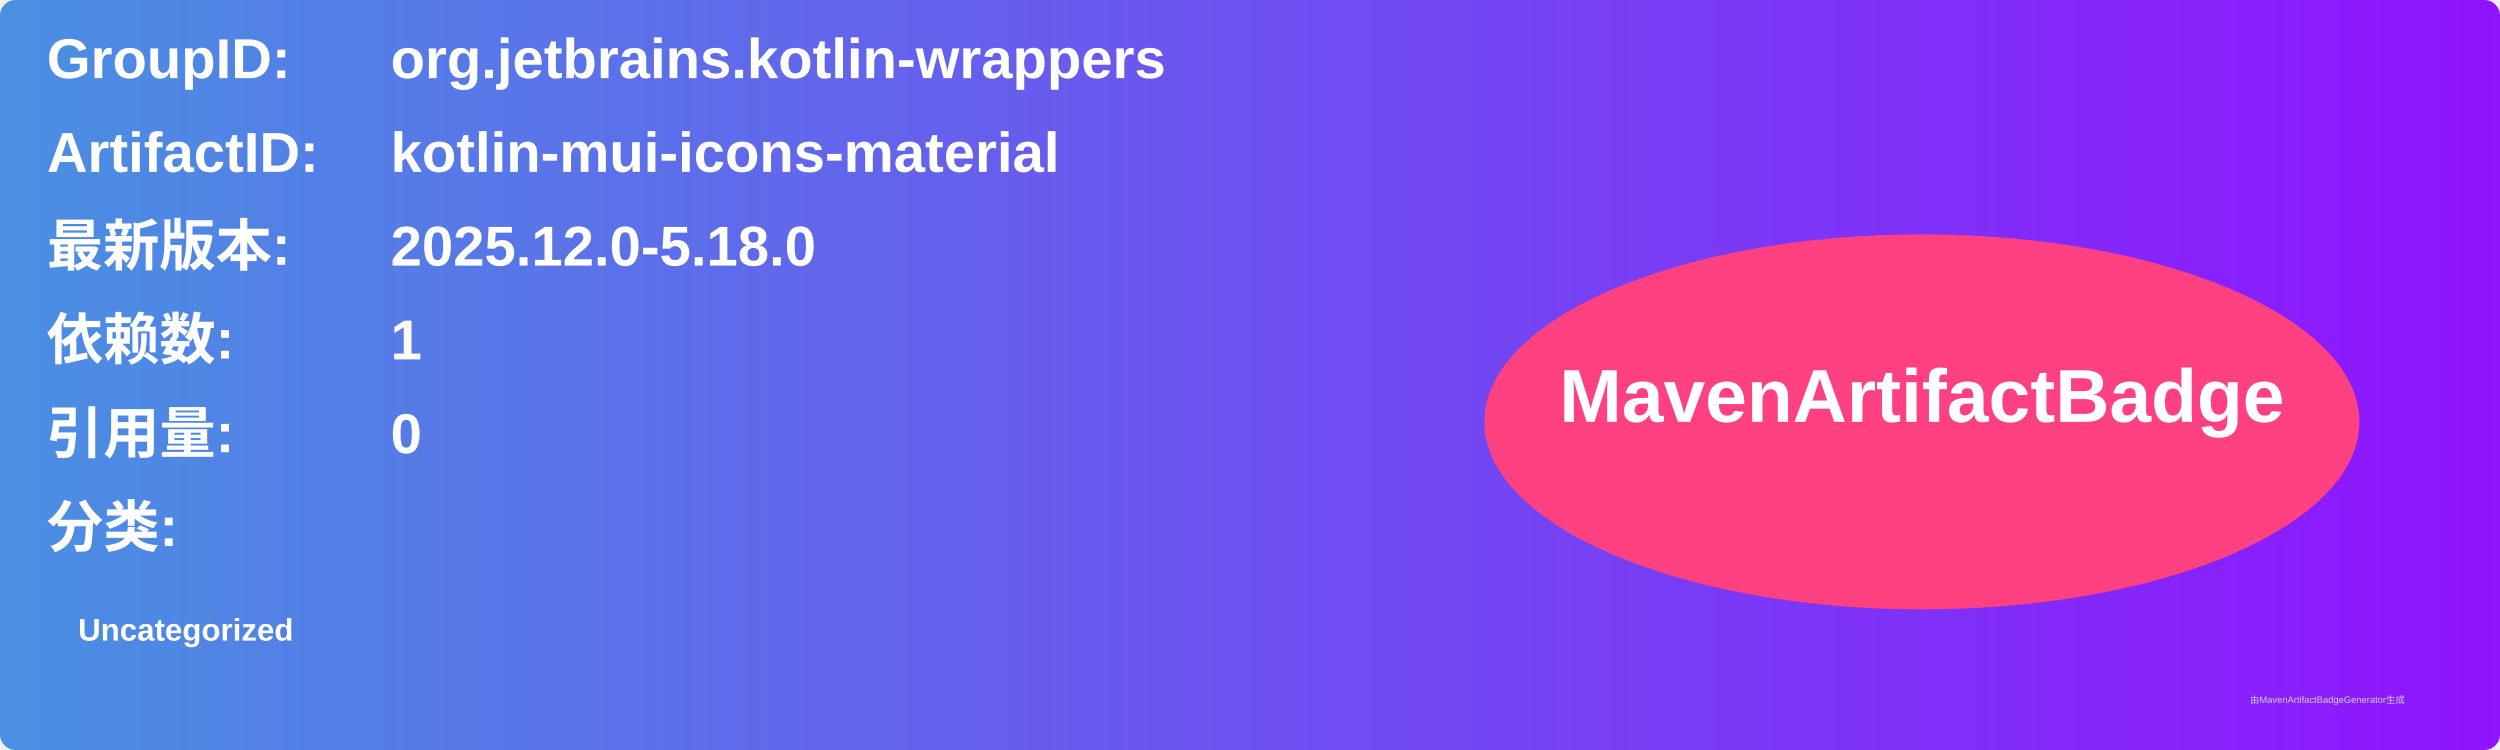
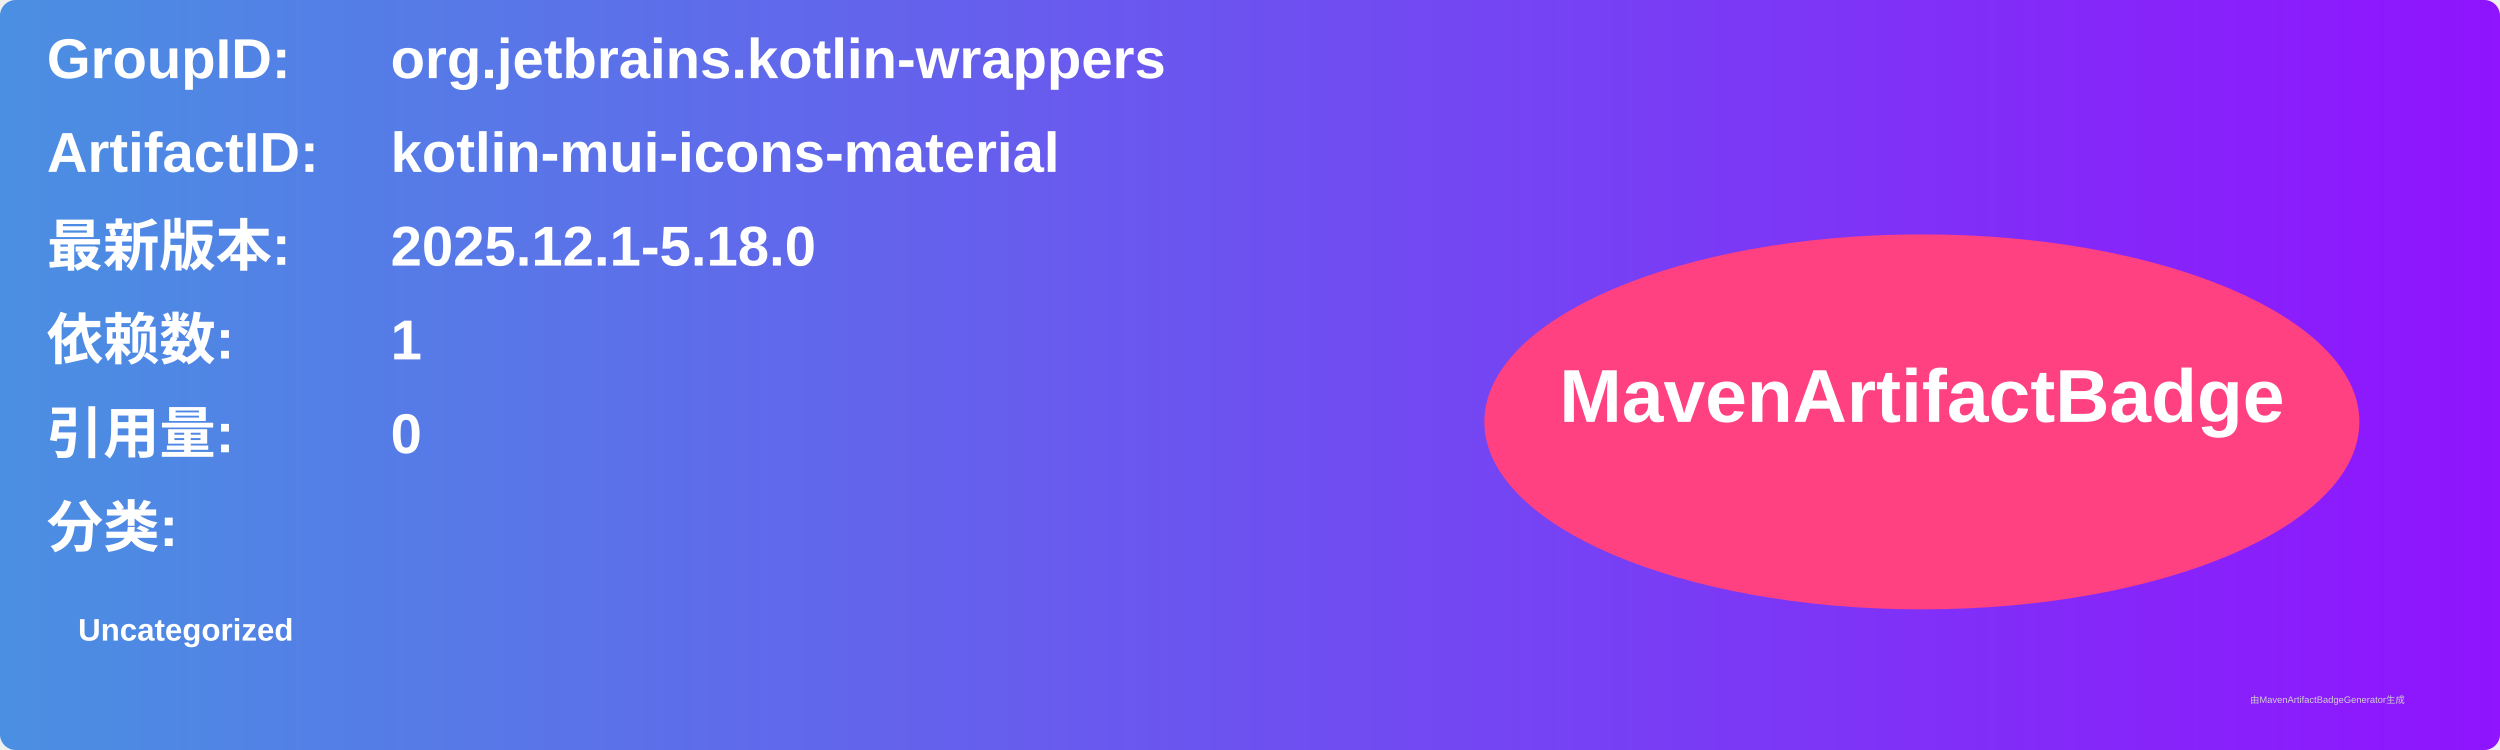
<svg xmlns="http://www.w3.org/2000/svg" width="800" height="240" viewBox="0 0 800 240">
  <linearGradient id="grad" x1="0%" y1="0%" x2="100%" y2="0%">
    <stop offset="0%" stop-color="#4a90e2" />
    <stop offset="100%" stop-color="#9013fe" />
  </linearGradient>
  <rect width="100%" height="100%" rx="5" ry="5" fill="url(#grad)" />
  <g transform="translate(15, 15)">
    <text x="0" y="10" font-family="Arial" font-size="18" fill="white" font-weight="bold" width="260">GroupID:</text>
    <text x="110" y="10" font-family="Arial" font-size="18" fill="white" font-weight="bold" width="460">org.jetbrains.kotlin-wrappers</text>
    <text x="0" y="40" font-family="Arial" font-size="18" fill="white" font-weight="bold" width="260">ArtifactID:</text>
    <text x="110" y="40" font-family="Arial" font-size="18" fill="white" font-weight="bold" width="460">kotlin-mui-icons-material</text>
    <text x="0" y="70" font-family="Arial" font-size="18" fill="white" font-weight="bold">最新版本:</text>
    <text x="110" y="70" font-family="Arial" font-size="18" fill="white" font-weight="bold">
-       <tspan font-weight="bold">2025.12.0-5.18.0</tspan>
+       <tspan font-weight="bold">2025.12.1-5.18.0</tspan>
    </text>
    <text x="0" y="100" font-family="Arial" font-size="18" fill="white" font-weight="bold">依赖数: </text>
    <text x="110" y="100" font-family="Arial" font-size="18" fill="white">
      <tspan font-weight="bold">1</tspan>
    </text>
    <text x="0" y="130" font-family="Arial" font-size="18" fill="white" font-weight="bold">引用量: </text>
    <text x="110" y="130" font-family="Arial" font-size="18" fill="white">
      <tspan font-weight="bold">0</tspan>
    </text>
    <text x="0" y="160" font-family="Arial" font-size="18" fill="white" font-weight="bold">分类:</text>
    <text x="10" y="190" font-family="Arial" font-size="10" fill="white">
      <tspan font-weight="bold">Uncategorized</tspan>
    </text>
    <ellipse cx="600" cy="120" rx="140" ry="60" fill="#ff4081" />
    <text x="600" y="120" text-anchor="middle" font-family="Arial" font-size="24" fill="white" font-weight="bold">MavenArtifactBadge</text>
  </g>
  <text x="720" y="225" font-family="Arial" font-size="3" fill="#d0d0d0">由MavenArtifactBadgeGenerator生成</text>
</svg>
